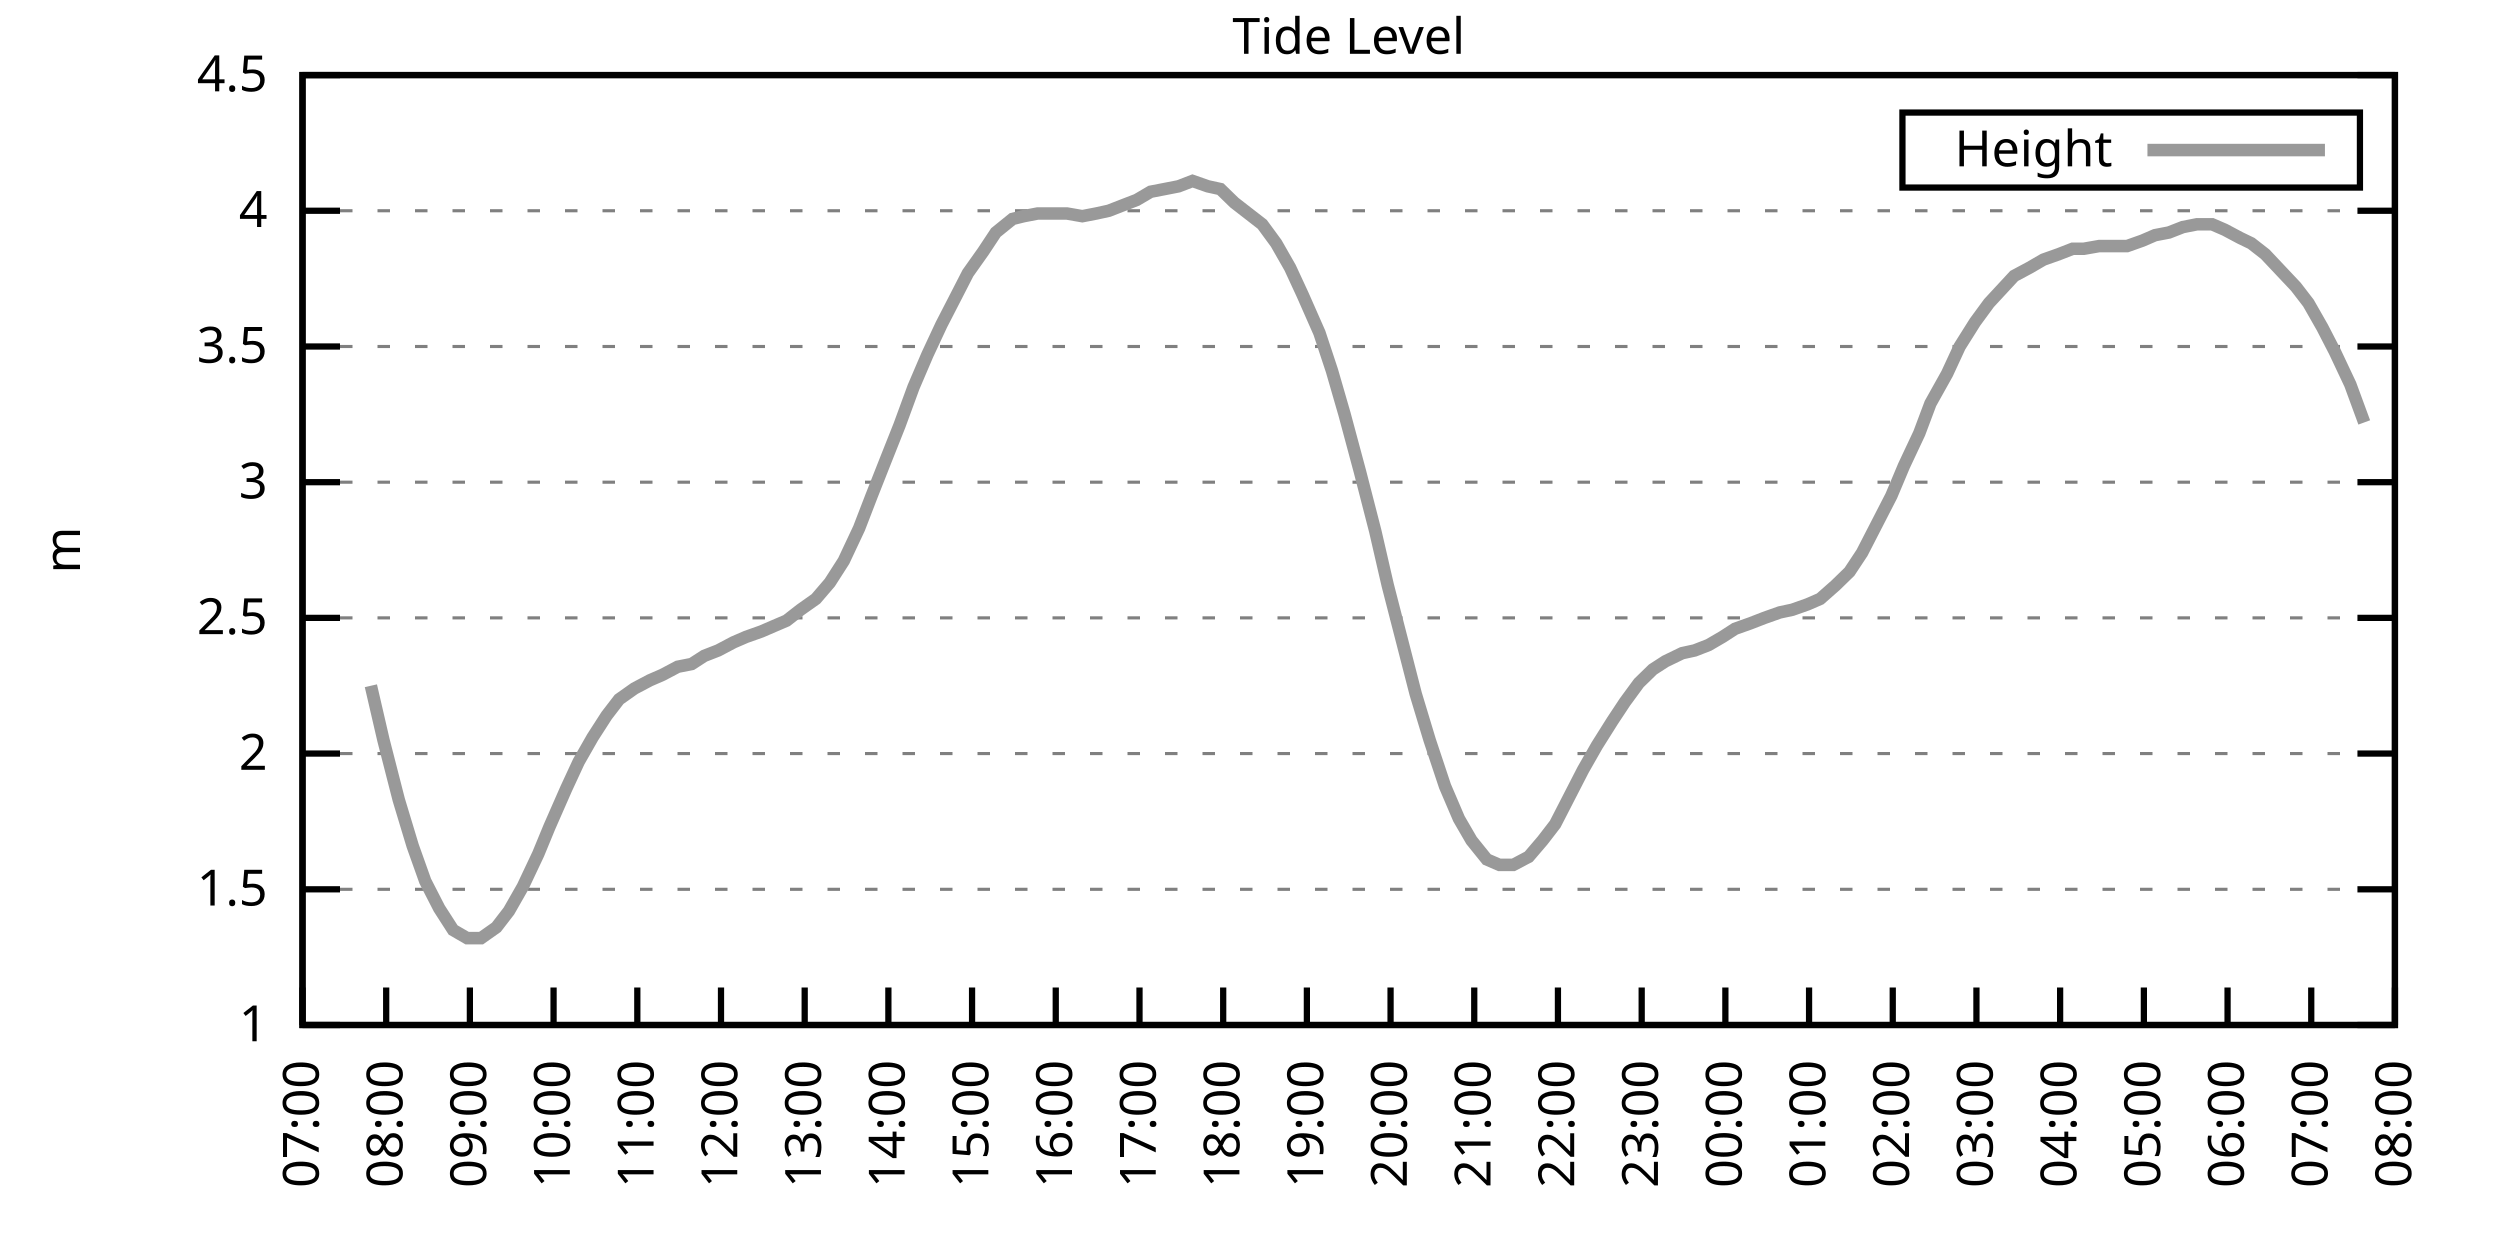
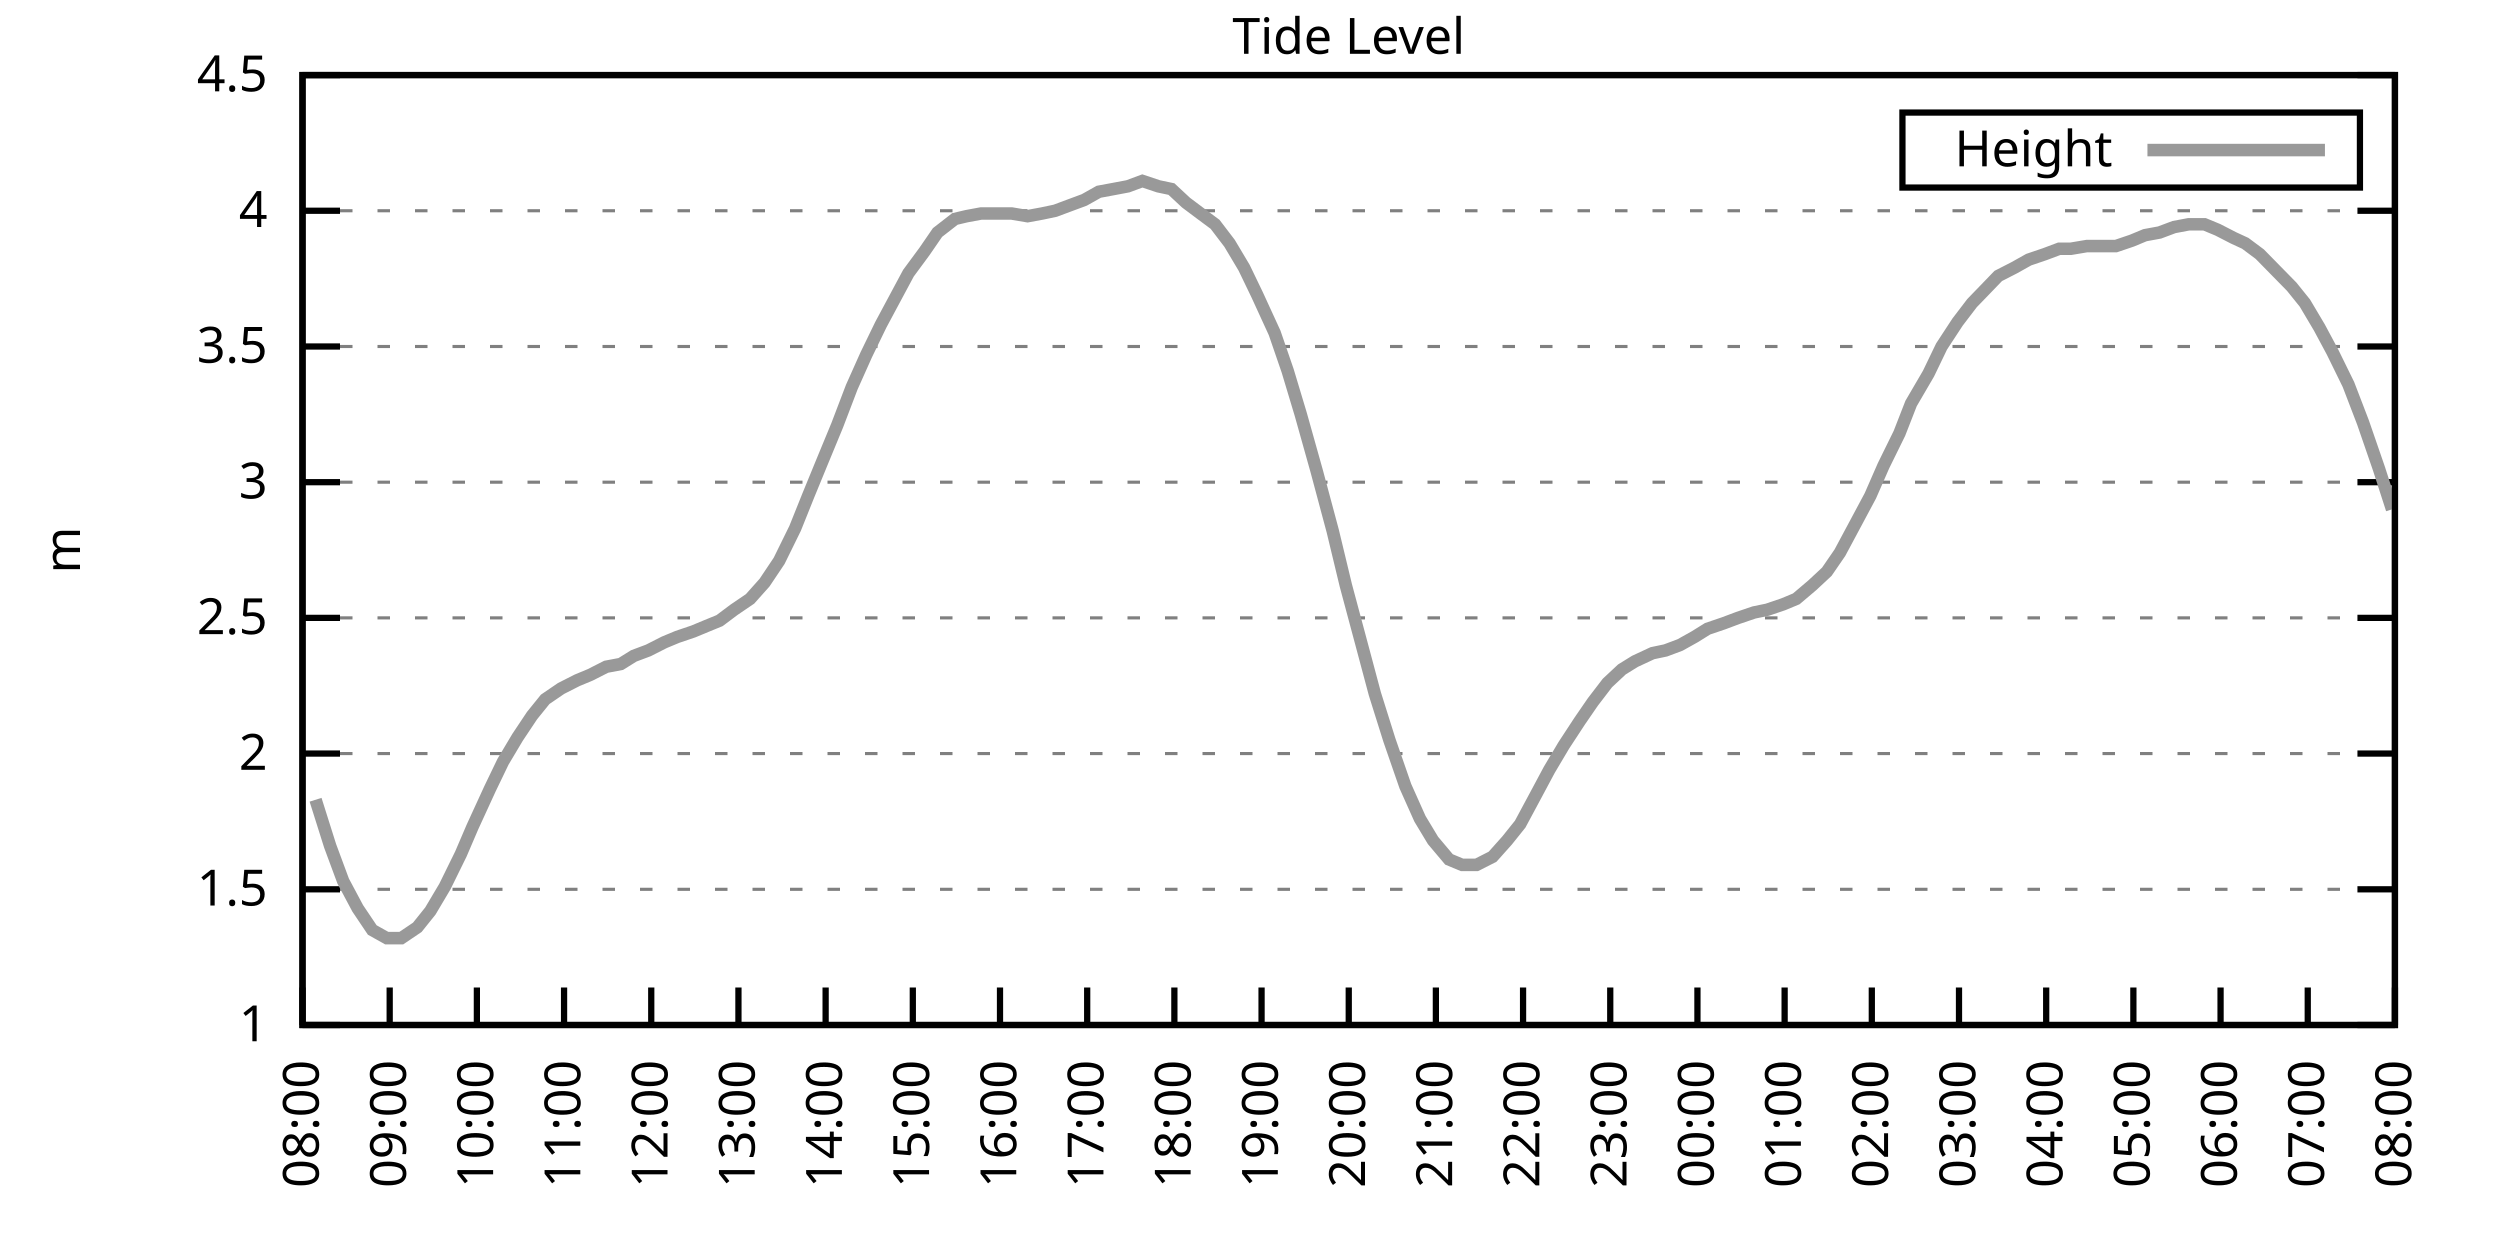
<svg xmlns="http://www.w3.org/2000/svg" xmlns:xlink="http://www.w3.org/1999/xlink" width="400" height="200" viewBox="0 0 400 200">
  <g id="gnuplot_canvas">
    <rect x="0" y="0" width="400" height="200" fill="none" />
    <defs>
      <circle id="gpDot" r="0.5" stroke-width="0.5" stroke="currentColor" />
      <path id="gpPt0" stroke-width="0.333" stroke="currentColor" d="M-1,0 h2 M0,-1 v2" />
      <path id="gpPt1" stroke-width="0.333" stroke="currentColor" d="M-1,-1 L1,1 M1,-1 L-1,1" />
      <path id="gpPt2" stroke-width="0.333" stroke="currentColor" d="M-1,0 L1,0 M0,-1 L0,1 M-1,-1 L1,1 M-1,1 L1,-1" />
      <rect id="gpPt3" stroke-width="0.333" stroke="currentColor" x="-1" y="-1" width="2" height="2" />
      <rect id="gpPt4" stroke-width="0.333" stroke="currentColor" fill="currentColor" x="-1" y="-1" width="2" height="2" />
      <circle id="gpPt5" stroke-width="0.333" stroke="currentColor" cx="0" cy="0" r="1" />
      <use xlink:href="#gpPt5" id="gpPt6" fill="currentColor" stroke="none" />
      <path id="gpPt7" stroke-width="0.333" stroke="currentColor" d="M0,-1.33 L-1.33,0.67 L1.33,0.67 z" />
      <use xlink:href="#gpPt7" id="gpPt8" fill="currentColor" stroke="none" />
      <use xlink:href="#gpPt7" id="gpPt9" stroke="currentColor" transform="rotate(180)" />
      <use xlink:href="#gpPt9" id="gpPt10" fill="currentColor" stroke="none" />
      <use xlink:href="#gpPt3" id="gpPt11" stroke="currentColor" transform="rotate(45)" />
      <use xlink:href="#gpPt11" id="gpPt12" fill="currentColor" stroke="none" />
      <path id="gpPt13" stroke-width="0.333" stroke="currentColor" d="M0,1.330 L1.265,0.411 L0.782,-1.067 L-0.782,-1.076 L-1.265,0.411 z" />
      <use xlink:href="#gpPt13" id="gpPt14" fill="currentColor" stroke="none" />
      <filter id="textbox" filterUnits="objectBoundingBox" x="0" y="0" height="1" width="1">
        <feFlood flood-color="white" flood-opacity="1" result="bgnd" />
        <feComposite in="SourceGraphic" in2="bgnd" operator="atop" />
      </filter>
      <filter id="greybox" filterUnits="objectBoundingBox" x="0" y="0" height="1" width="1">
        <feFlood flood-color="lightgrey" flood-opacity="1" result="grey" />
        <feComposite in="SourceGraphic" in2="grey" operator="atop" />
      </filter>
    </defs>
    <g fill="none" color="white" stroke="currentColor" stroke-width="1.00" stroke-linecap="butt" stroke-linejoin="miter">
</g>
    <g fill="none" color="black" stroke="currentColor" stroke-width="1.00" stroke-linecap="butt" stroke-linejoin="miter">
      <g stroke="none" shape-rendering="crispEdges">
        <polygon fill="rgb(255, 255, 255)" points="48.40,164.00 383.18,164.00 383.18,12.02 48.40,12.02 " />
      </g>
    </g>
    <g fill="none" color="black" stroke="currentColor" stroke-width="1.00" stroke-linecap="butt" stroke-linejoin="miter">
</g>
    <g fill="none" color="black" stroke="black" stroke-width="0.50" stroke-linecap="butt" stroke-linejoin="miter">
</g>
    <g fill="none" color="gray" stroke="currentColor" stroke-width="0.50" stroke-linecap="butt" stroke-linejoin="miter">
      <path stroke="gray" stroke-dasharray="2,4" class="gridline" d="M48.40,164.00 L383.19,164.00  " />
    </g>
    <g fill="none" color="gray" stroke="gray" stroke-width="1.00" stroke-linecap="butt" stroke-linejoin="miter">
</g>
    <g fill="none" color="black" stroke="currentColor" stroke-width="1.00" stroke-linecap="butt" stroke-linejoin="miter">
      <path stroke="black" d="M48.40,164.00 L54.40,164.00 M383.19,164.00 L377.19,164.00  " />
      <g transform="translate(42.80,166.60)" stroke="none" fill="black" font-family="Sans" font-size="8.00" text-anchor="end">
        <text>
          <tspan font-family="Sans"> 1</tspan>
        </text>
      </g>
    </g>
    <g fill="none" color="black" stroke="currentColor" stroke-width="1.00" stroke-linecap="butt" stroke-linejoin="miter">
</g>
    <g fill="none" color="black" stroke="black" stroke-width="0.50" stroke-linecap="butt" stroke-linejoin="miter">
</g>
    <g fill="none" color="gray" stroke="currentColor" stroke-width="0.50" stroke-linecap="butt" stroke-linejoin="miter">
      <path stroke="gray" stroke-dasharray="2,4" class="gridline" d="M48.40,142.29 L383.19,142.29  " />
    </g>
    <g fill="none" color="gray" stroke="gray" stroke-width="1.00" stroke-linecap="butt" stroke-linejoin="miter">
</g>
    <g fill="none" color="black" stroke="currentColor" stroke-width="1.00" stroke-linecap="butt" stroke-linejoin="miter">
      <path stroke="black" d="M48.40,142.29 L54.40,142.29 M383.19,142.29 L377.19,142.29  " />
      <g transform="translate(42.80,144.89)" stroke="none" fill="black" font-family="Sans" font-size="8.00" text-anchor="end">
        <text>
          <tspan font-family="Sans"> 1.5</tspan>
        </text>
      </g>
    </g>
    <g fill="none" color="black" stroke="currentColor" stroke-width="1.00" stroke-linecap="butt" stroke-linejoin="miter">
</g>
    <g fill="none" color="black" stroke="black" stroke-width="0.50" stroke-linecap="butt" stroke-linejoin="miter">
</g>
    <g fill="none" color="gray" stroke="currentColor" stroke-width="0.50" stroke-linecap="butt" stroke-linejoin="miter">
      <path stroke="gray" stroke-dasharray="2,4" class="gridline" d="M48.40,120.57 L383.19,120.57  " />
    </g>
    <g fill="none" color="gray" stroke="gray" stroke-width="1.00" stroke-linecap="butt" stroke-linejoin="miter">
</g>
    <g fill="none" color="black" stroke="currentColor" stroke-width="1.00" stroke-linecap="butt" stroke-linejoin="miter">
      <path stroke="black" d="M48.40,120.57 L54.40,120.57 M383.19,120.57 L377.19,120.57  " />
      <g transform="translate(42.80,123.17)" stroke="none" fill="black" font-family="Sans" font-size="8.00" text-anchor="end">
        <text>
          <tspan font-family="Sans"> 2</tspan>
        </text>
      </g>
    </g>
    <g fill="none" color="black" stroke="currentColor" stroke-width="1.00" stroke-linecap="butt" stroke-linejoin="miter">
</g>
    <g fill="none" color="black" stroke="black" stroke-width="0.50" stroke-linecap="butt" stroke-linejoin="miter">
</g>
    <g fill="none" color="gray" stroke="currentColor" stroke-width="0.50" stroke-linecap="butt" stroke-linejoin="miter">
      <path stroke="gray" stroke-dasharray="2,4" class="gridline" d="M48.40,98.86 L383.19,98.86  " />
    </g>
    <g fill="none" color="gray" stroke="gray" stroke-width="1.00" stroke-linecap="butt" stroke-linejoin="miter">
</g>
    <g fill="none" color="black" stroke="currentColor" stroke-width="1.00" stroke-linecap="butt" stroke-linejoin="miter">
      <path stroke="black" d="M48.40,98.86 L54.40,98.86 M383.19,98.86 L377.19,98.86  " />
      <g transform="translate(42.80,101.46)" stroke="none" fill="black" font-family="Sans" font-size="8.00" text-anchor="end">
        <text>
          <tspan font-family="Sans"> 2.5</tspan>
        </text>
      </g>
    </g>
    <g fill="none" color="black" stroke="currentColor" stroke-width="1.00" stroke-linecap="butt" stroke-linejoin="miter">
</g>
    <g fill="none" color="black" stroke="black" stroke-width="0.50" stroke-linecap="butt" stroke-linejoin="miter">
</g>
    <g fill="none" color="gray" stroke="currentColor" stroke-width="0.50" stroke-linecap="butt" stroke-linejoin="miter">
      <path stroke="gray" stroke-dasharray="2,4" class="gridline" d="M48.40,77.15 L383.19,77.15  " />
    </g>
    <g fill="none" color="gray" stroke="gray" stroke-width="1.00" stroke-linecap="butt" stroke-linejoin="miter">
</g>
    <g fill="none" color="black" stroke="currentColor" stroke-width="1.00" stroke-linecap="butt" stroke-linejoin="miter">
      <path stroke="black" d="M48.40,77.15 L54.40,77.15 M383.19,77.15 L377.19,77.15  " />
      <g transform="translate(42.80,79.75)" stroke="none" fill="black" font-family="Sans" font-size="8.00" text-anchor="end">
        <text>
          <tspan font-family="Sans"> 3</tspan>
        </text>
      </g>
    </g>
    <g fill="none" color="black" stroke="currentColor" stroke-width="1.00" stroke-linecap="butt" stroke-linejoin="miter">
</g>
    <g fill="none" color="black" stroke="black" stroke-width="0.50" stroke-linecap="butt" stroke-linejoin="miter">
</g>
    <g fill="none" color="gray" stroke="currentColor" stroke-width="0.50" stroke-linecap="butt" stroke-linejoin="miter">
      <path stroke="gray" stroke-dasharray="2,4" class="gridline" d="M48.40,55.44 L383.19,55.44  " />
    </g>
    <g fill="none" color="gray" stroke="gray" stroke-width="1.00" stroke-linecap="butt" stroke-linejoin="miter">
</g>
    <g fill="none" color="black" stroke="currentColor" stroke-width="1.00" stroke-linecap="butt" stroke-linejoin="miter">
      <path stroke="black" d="M48.40,55.44 L54.40,55.44 M383.19,55.44 L377.19,55.44  " />
      <g transform="translate(42.80,58.04)" stroke="none" fill="black" font-family="Sans" font-size="8.00" text-anchor="end">
        <text>
          <tspan font-family="Sans"> 3.5</tspan>
        </text>
      </g>
    </g>
    <g fill="none" color="black" stroke="currentColor" stroke-width="1.00" stroke-linecap="butt" stroke-linejoin="miter">
</g>
    <g fill="none" color="black" stroke="black" stroke-width="0.50" stroke-linecap="butt" stroke-linejoin="miter">
</g>
    <g fill="none" color="gray" stroke="currentColor" stroke-width="0.50" stroke-linecap="butt" stroke-linejoin="miter">
      <path stroke="gray" stroke-dasharray="2,4" class="gridline" d="M48.40,33.72 L383.19,33.72  " />
    </g>
    <g fill="none" color="gray" stroke="gray" stroke-width="1.00" stroke-linecap="butt" stroke-linejoin="miter">
</g>
    <g fill="none" color="black" stroke="currentColor" stroke-width="1.00" stroke-linecap="butt" stroke-linejoin="miter">
      <path stroke="black" d="M48.40,33.72 L54.40,33.72 M383.19,33.72 L377.19,33.72  " />
      <g transform="translate(42.80,36.32)" stroke="none" fill="black" font-family="Sans" font-size="8.00" text-anchor="end">
        <text>
          <tspan font-family="Sans"> 4</tspan>
        </text>
      </g>
    </g>
    <g fill="none" color="black" stroke="currentColor" stroke-width="1.00" stroke-linecap="butt" stroke-linejoin="miter">
</g>
    <g fill="none" color="black" stroke="black" stroke-width="0.50" stroke-linecap="butt" stroke-linejoin="miter">
</g>
    <g fill="none" color="gray" stroke="currentColor" stroke-width="0.50" stroke-linecap="butt" stroke-linejoin="miter">
      <path stroke="gray" stroke-dasharray="2,4" class="gridline" d="M48.40,12.01 L383.19,12.01  " />
    </g>
    <g fill="none" color="gray" stroke="gray" stroke-width="1.00" stroke-linecap="butt" stroke-linejoin="miter">
</g>
    <g fill="none" color="black" stroke="currentColor" stroke-width="1.00" stroke-linecap="butt" stroke-linejoin="miter">
      <path stroke="black" d="M48.40,12.01 L54.40,12.01 M383.19,12.01 L377.19,12.01  " />
      <g transform="translate(42.80,14.61)" stroke="none" fill="black" font-family="Sans" font-size="8.00" text-anchor="end">
        <text>
          <tspan font-family="Sans"> 4.5</tspan>
        </text>
      </g>
    </g>
    <g fill="none" color="black" stroke="currentColor" stroke-width="1.00" stroke-linecap="butt" stroke-linejoin="miter">
      <path stroke="black" d="M48.40,164.00 L48.40,158.00  " />
      <g transform="translate(51.00,169.60) rotate(270.00)" stroke="none" fill="black" font-family="Sans" font-size="8.00" text-anchor="end">
        <text>
-           <tspan font-family="Sans">07:00</tspan>
-         </text>
-       </g>
-     </g>
-     <g fill="none" color="black" stroke="currentColor" stroke-width="1.00" stroke-linecap="butt" stroke-linejoin="miter">
-       <path stroke="black" d="M61.79,164.00 L61.79,158.00  " />
-       <g transform="translate(64.39,169.60) rotate(270.00)" stroke="none" fill="black" font-family="Sans" font-size="8.00" text-anchor="end">
-         <text>
          <tspan font-family="Sans">08:00</tspan>
        </text>
      </g>
    </g>
    <g fill="none" color="black" stroke="currentColor" stroke-width="1.00" stroke-linecap="butt" stroke-linejoin="miter">
-       <path stroke="black" d="M75.18,164.00 L75.18,158.00  " />
-       <g transform="translate(77.78,169.60) rotate(270.00)" stroke="none" fill="black" font-family="Sans" font-size="8.00" text-anchor="end">
+       <path stroke="black" d="M62.35,164.00 L62.35,158.00  " />
+       <g transform="translate(64.95,169.60) rotate(270.00)" stroke="none" fill="black" font-family="Sans" font-size="8.00" text-anchor="end">
        <text>
          <tspan font-family="Sans">09:00</tspan>
        </text>
      </g>
    </g>
    <g fill="none" color="black" stroke="currentColor" stroke-width="1.00" stroke-linecap="butt" stroke-linejoin="miter">
-       <path stroke="black" d="M88.57,164.00 L88.57,158.00  " />
-       <g transform="translate(91.17,169.60) rotate(270.00)" stroke="none" fill="black" font-family="Sans" font-size="8.00" text-anchor="end">
+       <path stroke="black" d="M76.30,164.00 L76.30,158.00  " />
+       <g transform="translate(78.90,169.60) rotate(270.00)" stroke="none" fill="black" font-family="Sans" font-size="8.00" text-anchor="end">
        <text>
          <tspan font-family="Sans">10:00</tspan>
        </text>
      </g>
    </g>
    <g fill="none" color="black" stroke="currentColor" stroke-width="1.00" stroke-linecap="butt" stroke-linejoin="miter">
-       <path stroke="black" d="M101.97,164.00 L101.97,158.00  " />
-       <g transform="translate(104.57,169.60) rotate(270.00)" stroke="none" fill="black" font-family="Sans" font-size="8.00" text-anchor="end">
+       <path stroke="black" d="M90.25,164.00 L90.25,158.00  " />
+       <g transform="translate(92.85,169.60) rotate(270.00)" stroke="none" fill="black" font-family="Sans" font-size="8.00" text-anchor="end">
        <text>
          <tspan font-family="Sans">11:00</tspan>
        </text>
      </g>
    </g>
    <g fill="none" color="black" stroke="currentColor" stroke-width="1.00" stroke-linecap="butt" stroke-linejoin="miter">
-       <path stroke="black" d="M115.36,164.00 L115.36,158.00  " />
-       <g transform="translate(117.96,169.60) rotate(270.00)" stroke="none" fill="black" font-family="Sans" font-size="8.00" text-anchor="end">
+       <path stroke="black" d="M104.20,164.00 L104.20,158.00  " />
+       <g transform="translate(106.80,169.60) rotate(270.00)" stroke="none" fill="black" font-family="Sans" font-size="8.00" text-anchor="end">
        <text>
          <tspan font-family="Sans">12:00</tspan>
        </text>
      </g>
    </g>
    <g fill="none" color="black" stroke="currentColor" stroke-width="1.00" stroke-linecap="butt" stroke-linejoin="miter">
-       <path stroke="black" d="M128.75,164.00 L128.75,158.00  " />
-       <g transform="translate(131.35,169.60) rotate(270.00)" stroke="none" fill="black" font-family="Sans" font-size="8.00" text-anchor="end">
+       <path stroke="black" d="M118.15,164.00 L118.15,158.00  " />
+       <g transform="translate(120.75,169.60) rotate(270.00)" stroke="none" fill="black" font-family="Sans" font-size="8.00" text-anchor="end">
        <text>
          <tspan font-family="Sans">13:00</tspan>
        </text>
      </g>
    </g>
    <g fill="none" color="black" stroke="currentColor" stroke-width="1.00" stroke-linecap="butt" stroke-linejoin="miter">
-       <path stroke="black" d="M142.14,164.00 L142.14,158.00  " />
-       <g transform="translate(144.74,169.60) rotate(270.00)" stroke="none" fill="black" font-family="Sans" font-size="8.00" text-anchor="end">
+       <path stroke="black" d="M132.10,164.00 L132.10,158.00  " />
+       <g transform="translate(134.70,169.60) rotate(270.00)" stroke="none" fill="black" font-family="Sans" font-size="8.00" text-anchor="end">
        <text>
          <tspan font-family="Sans">14:00</tspan>
        </text>
      </g>
    </g>
    <g fill="none" color="black" stroke="currentColor" stroke-width="1.00" stroke-linecap="butt" stroke-linejoin="miter">
-       <path stroke="black" d="M155.53,164.00 L155.53,158.00  " />
-       <g transform="translate(158.13,169.60) rotate(270.00)" stroke="none" fill="black" font-family="Sans" font-size="8.00" text-anchor="end">
+       <path stroke="black" d="M146.05,164.00 L146.05,158.00  " />
+       <g transform="translate(148.65,169.60) rotate(270.00)" stroke="none" fill="black" font-family="Sans" font-size="8.00" text-anchor="end">
        <text>
          <tspan font-family="Sans">15:00</tspan>
        </text>
      </g>
    </g>
    <g fill="none" color="black" stroke="currentColor" stroke-width="1.00" stroke-linecap="butt" stroke-linejoin="miter">
-       <path stroke="black" d="M168.92,164.00 L168.92,158.00  " />
-       <g transform="translate(171.52,169.60) rotate(270.00)" stroke="none" fill="black" font-family="Sans" font-size="8.00" text-anchor="end">
+       <path stroke="black" d="M160.00,164.00 L160.00,158.00  " />
+       <g transform="translate(162.60,169.60) rotate(270.00)" stroke="none" fill="black" font-family="Sans" font-size="8.00" text-anchor="end">
        <text>
          <tspan font-family="Sans">16:00</tspan>
        </text>
      </g>
    </g>
    <g fill="none" color="black" stroke="currentColor" stroke-width="1.00" stroke-linecap="butt" stroke-linejoin="miter">
-       <path stroke="black" d="M182.32,164.00 L182.32,158.00  " />
-       <g transform="translate(184.92,169.60) rotate(270.00)" stroke="none" fill="black" font-family="Sans" font-size="8.00" text-anchor="end">
+       <path stroke="black" d="M173.95,164.00 L173.95,158.00  " />
+       <g transform="translate(176.55,169.60) rotate(270.00)" stroke="none" fill="black" font-family="Sans" font-size="8.00" text-anchor="end">
        <text>
          <tspan font-family="Sans">17:00</tspan>
        </text>
      </g>
    </g>
    <g fill="none" color="black" stroke="currentColor" stroke-width="1.00" stroke-linecap="butt" stroke-linejoin="miter">
-       <path stroke="black" d="M195.71,164.00 L195.71,158.00  " />
-       <g transform="translate(198.31,169.60) rotate(270.00)" stroke="none" fill="black" font-family="Sans" font-size="8.00" text-anchor="end">
+       <path stroke="black" d="M187.90,164.00 L187.90,158.00  " />
+       <g transform="translate(190.50,169.60) rotate(270.00)" stroke="none" fill="black" font-family="Sans" font-size="8.00" text-anchor="end">
        <text>
          <tspan font-family="Sans">18:00</tspan>
        </text>
      </g>
    </g>
    <g fill="none" color="black" stroke="currentColor" stroke-width="1.00" stroke-linecap="butt" stroke-linejoin="miter">
-       <path stroke="black" d="M209.10,164.00 L209.10,158.00  " />
-       <g transform="translate(211.70,169.60) rotate(270.00)" stroke="none" fill="black" font-family="Sans" font-size="8.00" text-anchor="end">
+       <path stroke="black" d="M201.85,164.00 L201.85,158.00  " />
+       <g transform="translate(204.45,169.60) rotate(270.00)" stroke="none" fill="black" font-family="Sans" font-size="8.00" text-anchor="end">
        <text>
          <tspan font-family="Sans">19:00</tspan>
        </text>
      </g>
    </g>
    <g fill="none" color="black" stroke="currentColor" stroke-width="1.00" stroke-linecap="butt" stroke-linejoin="miter">
-       <path stroke="black" d="M222.49,164.00 L222.49,158.00  " />
-       <g transform="translate(225.09,169.60) rotate(270.00)" stroke="none" fill="black" font-family="Sans" font-size="8.00" text-anchor="end">
+       <path stroke="black" d="M215.80,164.00 L215.80,158.00  " />
+       <g transform="translate(218.40,169.60) rotate(270.00)" stroke="none" fill="black" font-family="Sans" font-size="8.00" text-anchor="end">
        <text>
          <tspan font-family="Sans">20:00</tspan>
        </text>
      </g>
    </g>
    <g fill="none" color="black" stroke="currentColor" stroke-width="1.00" stroke-linecap="butt" stroke-linejoin="miter">
-       <path stroke="black" d="M235.88,164.00 L235.88,158.00  " />
-       <g transform="translate(238.48,169.60) rotate(270.00)" stroke="none" fill="black" font-family="Sans" font-size="8.00" text-anchor="end">
+       <path stroke="black" d="M229.74,164.00 L229.74,158.00  " />
+       <g transform="translate(232.34,169.60) rotate(270.00)" stroke="none" fill="black" font-family="Sans" font-size="8.00" text-anchor="end">
        <text>
          <tspan font-family="Sans">21:00</tspan>
        </text>
      </g>
    </g>
    <g fill="none" color="black" stroke="currentColor" stroke-width="1.00" stroke-linecap="butt" stroke-linejoin="miter">
-       <path stroke="black" d="M249.27,164.00 L249.27,158.00  " />
-       <g transform="translate(251.87,169.60) rotate(270.00)" stroke="none" fill="black" font-family="Sans" font-size="8.00" text-anchor="end">
+       <path stroke="black" d="M243.69,164.00 L243.69,158.00  " />
+       <g transform="translate(246.29,169.60) rotate(270.00)" stroke="none" fill="black" font-family="Sans" font-size="8.00" text-anchor="end">
        <text>
          <tspan font-family="Sans">22:00</tspan>
        </text>
      </g>
    </g>
    <g fill="none" color="black" stroke="currentColor" stroke-width="1.00" stroke-linecap="butt" stroke-linejoin="miter">
-       <path stroke="black" d="M262.67,164.00 L262.67,158.00  " />
-       <g transform="translate(265.27,169.60) rotate(270.00)" stroke="none" fill="black" font-family="Sans" font-size="8.00" text-anchor="end">
+       <path stroke="black" d="M257.64,164.00 L257.64,158.00  " />
+       <g transform="translate(260.24,169.60) rotate(270.00)" stroke="none" fill="black" font-family="Sans" font-size="8.00" text-anchor="end">
        <text>
          <tspan font-family="Sans">23:00</tspan>
        </text>
      </g>
    </g>
    <g fill="none" color="black" stroke="currentColor" stroke-width="1.00" stroke-linecap="butt" stroke-linejoin="miter">
-       <path stroke="black" d="M276.06,164.00 L276.06,158.00  " />
-       <g transform="translate(278.66,169.60) rotate(270.00)" stroke="none" fill="black" font-family="Sans" font-size="8.00" text-anchor="end">
+       <path stroke="black" d="M271.59,164.00 L271.59,158.00  " />
+       <g transform="translate(274.19,169.60) rotate(270.00)" stroke="none" fill="black" font-family="Sans" font-size="8.00" text-anchor="end">
        <text>
          <tspan font-family="Sans">00:00</tspan>
        </text>
      </g>
    </g>
    <g fill="none" color="black" stroke="currentColor" stroke-width="1.00" stroke-linecap="butt" stroke-linejoin="miter">
-       <path stroke="black" d="M289.45,164.00 L289.45,158.00  " />
-       <g transform="translate(292.05,169.60) rotate(270.00)" stroke="none" fill="black" font-family="Sans" font-size="8.00" text-anchor="end">
+       <path stroke="black" d="M285.54,164.00 L285.54,158.00  " />
+       <g transform="translate(288.14,169.60) rotate(270.00)" stroke="none" fill="black" font-family="Sans" font-size="8.00" text-anchor="end">
        <text>
          <tspan font-family="Sans">01:00</tspan>
        </text>
      </g>
    </g>
    <g fill="none" color="black" stroke="currentColor" stroke-width="1.00" stroke-linecap="butt" stroke-linejoin="miter">
-       <path stroke="black" d="M302.84,164.00 L302.84,158.00  " />
-       <g transform="translate(305.44,169.60) rotate(270.00)" stroke="none" fill="black" font-family="Sans" font-size="8.00" text-anchor="end">
+       <path stroke="black" d="M299.49,164.00 L299.49,158.00  " />
+       <g transform="translate(302.09,169.60) rotate(270.00)" stroke="none" fill="black" font-family="Sans" font-size="8.00" text-anchor="end">
        <text>
          <tspan font-family="Sans">02:00</tspan>
        </text>
      </g>
    </g>
    <g fill="none" color="black" stroke="currentColor" stroke-width="1.00" stroke-linecap="butt" stroke-linejoin="miter">
-       <path stroke="black" d="M316.23,164.00 L316.23,158.00  " />
-       <g transform="translate(318.83,169.60) rotate(270.00)" stroke="none" fill="black" font-family="Sans" font-size="8.00" text-anchor="end">
+       <path stroke="black" d="M313.44,164.00 L313.44,158.00  " />
+       <g transform="translate(316.04,169.60) rotate(270.00)" stroke="none" fill="black" font-family="Sans" font-size="8.00" text-anchor="end">
        <text>
          <tspan font-family="Sans">03:00</tspan>
        </text>
      </g>
    </g>
    <g fill="none" color="black" stroke="currentColor" stroke-width="1.00" stroke-linecap="butt" stroke-linejoin="miter">
-       <path stroke="black" d="M329.62,164.00 L329.62,158.00  " />
-       <g transform="translate(332.22,169.60) rotate(270.00)" stroke="none" fill="black" font-family="Sans" font-size="8.00" text-anchor="end">
+       <path stroke="black" d="M327.39,164.00 L327.39,158.00  " />
+       <g transform="translate(329.99,169.60) rotate(270.00)" stroke="none" fill="black" font-family="Sans" font-size="8.00" text-anchor="end">
        <text>
          <tspan font-family="Sans">04:00</tspan>
        </text>
      </g>
    </g>
    <g fill="none" color="black" stroke="currentColor" stroke-width="1.00" stroke-linecap="butt" stroke-linejoin="miter">
-       <path stroke="black" d="M343.02,164.00 L343.02,158.00  " />
-       <g transform="translate(345.62,169.60) rotate(270.00)" stroke="none" fill="black" font-family="Sans" font-size="8.00" text-anchor="end">
+       <path stroke="black" d="M341.34,164.00 L341.34,158.00  " />
+       <g transform="translate(343.94,169.60) rotate(270.00)" stroke="none" fill="black" font-family="Sans" font-size="8.00" text-anchor="end">
        <text>
          <tspan font-family="Sans">05:00</tspan>
        </text>
      </g>
    </g>
    <g fill="none" color="black" stroke="currentColor" stroke-width="1.00" stroke-linecap="butt" stroke-linejoin="miter">
-       <path stroke="black" d="M356.41,164.00 L356.41,158.00  " />
-       <g transform="translate(359.01,169.60) rotate(270.00)" stroke="none" fill="black" font-family="Sans" font-size="8.00" text-anchor="end">
+       <path stroke="black" d="M355.29,164.00 L355.29,158.00  " />
+       <g transform="translate(357.89,169.60) rotate(270.00)" stroke="none" fill="black" font-family="Sans" font-size="8.00" text-anchor="end">
        <text>
          <tspan font-family="Sans">06:00</tspan>
        </text>
      </g>
    </g>
    <g fill="none" color="black" stroke="currentColor" stroke-width="1.00" stroke-linecap="butt" stroke-linejoin="miter">
-       <path stroke="black" d="M369.80,164.00 L369.80,158.00  " />
-       <g transform="translate(372.40,169.60) rotate(270.00)" stroke="none" fill="black" font-family="Sans" font-size="8.00" text-anchor="end">
+       <path stroke="black" d="M369.24,164.00 L369.24,158.00  " />
+       <g transform="translate(371.84,169.60) rotate(270.00)" stroke="none" fill="black" font-family="Sans" font-size="8.00" text-anchor="end">
        <text>
          <tspan font-family="Sans">07:00</tspan>
        </text>
      </g>
    </g>
    <g fill="none" color="black" stroke="currentColor" stroke-width="1.00" stroke-linecap="butt" stroke-linejoin="miter">
      <path stroke="black" d="M383.19,164.00 L383.19,158.00  " />
      <g transform="translate(385.79,169.60) rotate(270.00)" stroke="none" fill="black" font-family="Sans" font-size="8.00" text-anchor="end">
        <text>
          <tspan font-family="Sans">08:00</tspan>
        </text>
      </g>
    </g>
    <g fill="none" color="black" stroke="currentColor" stroke-width="1.00" stroke-linecap="butt" stroke-linejoin="miter">
</g>
    <g fill="none" color="black" stroke="currentColor" stroke-width="1.00" stroke-linecap="butt" stroke-linejoin="miter">
      <path stroke="black" d="M48.40,12.01 L48.40,164.00 L383.19,164.00 L383.19,12.01 L48.40,12.01 Z  " />
    </g>
    <g fill="none" color="black" stroke="currentColor" stroke-width="1.00" stroke-linecap="butt" stroke-linejoin="miter">
</g>
    <g fill="none" color="black" stroke="currentColor" stroke-width="1.00" stroke-linecap="butt" stroke-linejoin="miter">
      <path stroke="black" d="M304.39,30.01 L304.39,18.01 L377.59,18.01 L377.59,30.01 L304.39,30.01 Z  " />
    </g>
    <g id="Tide_level_plot_1">
      <g fill="none" color="white" stroke="black" stroke-width="2.00" stroke-linecap="butt" stroke-linejoin="miter">
</g>
      <g fill="none" color="black" stroke="currentColor" stroke-width="2.00" stroke-linecap="butt" stroke-linejoin="miter">
        <g transform="translate(337.99,26.61)" stroke="none" fill="black" font-family="Sans" font-size="8.00" text-anchor="end">
          <text>
            <tspan font-family="Sans">Height</tspan>
          </text>
        </g>
      </g>
      <g fill="none" color="black" stroke="currentColor" stroke-width="2.00" stroke-linecap="butt" stroke-linejoin="miter">
-         <path stroke="rgb(153, 153, 153)" d="M343.59,24.01 L371.99,24.01 M59.34,109.72 L61.35,118.40 L63.80,127.96 L66.03,135.34 L68.04,140.98 L70.27,145.33   L72.50,148.80 L74.74,150.10 L76.97,150.10 L79.42,148.37 L81.43,145.76 L83.66,141.85 L86.12,136.64 L87.91,132.30   L90.58,126.22 L92.59,121.88 L94.82,117.97 L97.06,114.49 L99.06,111.89 L101.52,110.15 L103.98,108.85 L105.98,107.98   L108.44,106.68 L110.67,106.24 L112.68,104.94 L114.91,104.07 L117.37,102.77 L119.38,101.90 L121.83,101.03 L123.84,100.16   L125.85,99.30 L128.08,97.56 L130.54,95.82 L132.77,93.22 L135.00,89.74 L137.45,84.53 L139.46,79.32 L141.69,73.67   L143.93,68.03 L146.16,61.95 L148.39,56.74 L150.62,51.96 L153.08,47.18 L154.86,43.71 L157.32,40.24 L159.33,37.20   L162.01,35.03 L163.79,34.59 L166.02,34.16 L168.25,34.16 L170.71,34.16 L173.17,34.59 L175.40,34.16 L177.41,33.72   L179.64,32.85 L181.87,31.99 L184.10,30.68 L186.33,30.25 L188.57,29.81 L190.80,28.95 L193.25,29.81 L195.26,30.25   L197.49,32.42 L199.73,34.16 L201.96,35.89 L204.19,38.93 L206.42,42.84 L208.43,47.18 L211.11,53.26 L213.12,59.34   L215.13,66.29 L217.58,75.41 L220.04,84.97 L222.04,93.65 L224.50,103.20 L226.51,111.02 L228.74,118.40 L231.20,125.79   L233.43,131.00 L235.44,134.47 L237.89,137.51 L239.90,138.38 L242.13,138.38 L244.59,137.08 L246.82,134.47 L248.83,131.86   L251.28,127.09 L253.29,123.18 L255.52,119.27 L257.98,115.36 L259.99,112.32 L262.22,109.28 L264.45,107.11 L266.46,105.81   L269.14,104.51 L271.15,104.07 L273.38,103.20 L275.61,101.90 L277.62,100.60 L280.07,99.73 L282.31,98.86 L284.76,97.99   L286.77,97.56 L289.23,96.69 L291.23,95.82 L293.69,93.65 L295.92,91.48 L297.93,88.44 L300.39,83.66 L302.62,79.32   L304.63,74.54 L307.08,69.33 L308.87,64.56 L311.54,59.78 L313.55,55.44 L316.01,51.53 L318.24,48.49 L320.25,46.32   L322.26,44.15 L324.71,42.84 L326.95,41.54 L329.40,40.67 L331.63,39.80 L333.42,39.80 L335.87,39.37 L338.10,39.37   L340.34,39.37 L342.79,38.50 L344.80,37.63 L347.03,37.20 L349.26,36.33 L351.50,35.89 L353.95,35.89 L355.96,36.76   L358.42,38.07 L360.20,38.93 L362.43,40.67 L364.89,43.28 L367.34,45.88 L369.35,48.49 L371.58,52.40 L373.59,56.30   L376.05,61.52 L378.28,67.59  " />
+         <path stroke="rgb(153, 153, 153)" d="M343.59,24.01 L371.99,24.01 M50.49,127.96 L52.82,135.34 L54.91,140.98 L57.23,145.33 L59.56,148.80 L61.88,150.10   L64.21,150.10 L66.77,148.37 L68.86,145.76 L71.18,141.85 L73.74,136.64 L75.60,132.30 L78.39,126.22 L80.48,121.88   L82.81,117.97 L85.13,114.49 L87.23,111.89 L89.78,110.15 L92.34,108.85 L94.43,107.98 L96.99,106.68 L99.32,106.24   L101.41,104.94 L103.73,104.07 L106.29,102.77 L108.38,101.90 L110.94,101.03 L113.03,100.16 L115.13,99.30 L117.45,97.56   L120.01,95.82 L122.33,93.22 L124.66,89.74 L127.22,84.53 L129.31,79.32 L131.63,73.67 L133.96,68.03 L136.28,61.95   L138.61,56.74 L140.93,51.96 L143.49,47.18 L145.35,43.71 L147.91,40.24 L150.00,37.20 L152.79,35.03 L154.65,34.59   L156.97,34.16 L159.30,34.16 L161.86,34.16 L164.41,34.59 L166.74,34.16 L168.83,33.72 L171.16,32.85 L173.48,31.99   L175.81,30.68 L178.13,30.25 L180.46,29.81 L182.78,28.95 L185.34,29.81 L187.43,30.25 L189.76,32.42 L192.08,34.16   L194.41,35.89 L196.73,38.93 L199.06,42.84 L201.15,47.18 L203.94,53.26 L206.03,59.34 L208.12,66.29 L210.68,75.41   L213.24,84.97 L215.33,93.65 L217.89,103.20 L219.98,111.02 L222.30,118.40 L224.86,125.79 L227.19,131.00 L229.28,134.47   L231.84,137.51 L233.93,138.38 L236.25,138.38 L238.81,137.08 L241.14,134.47 L243.23,131.86 L245.79,127.09 L247.88,123.18   L250.20,119.27 L252.76,115.36 L254.85,112.32 L257.18,109.28 L259.50,107.11 L261.60,105.81 L264.39,104.51 L266.48,104.07   L268.80,103.20 L271.13,101.90 L273.22,100.60 L275.78,99.73 L278.10,98.86 L280.66,97.99 L282.75,97.56 L285.31,96.69   L287.40,95.82 L289.96,93.65 L292.29,91.48 L294.38,88.44 L296.94,83.66 L299.26,79.32 L301.35,74.54 L303.91,69.33   L305.77,64.56 L308.56,59.78 L310.65,55.44 L313.21,51.53 L315.53,48.49 L317.63,46.32 L319.72,44.15 L322.28,42.84   L324.60,41.54 L327.16,40.67 L329.48,39.80 L331.34,39.80 L333.90,39.37 L336.23,39.37 L338.55,39.37 L341.11,38.50   L343.20,37.63 L345.53,37.20 L347.85,36.33 L350.18,35.89 L352.73,35.89 L354.83,36.76 L357.38,38.07 L359.24,38.93   L361.57,40.67 L364.13,43.28 L366.68,45.88 L368.78,48.49 L371.10,52.40 L373.19,56.30 L375.75,61.52 L378.08,67.59   L380.63,74.98 L382.73,81.49  " />
      </g>
    </g>
    <g fill="none" color="black" stroke="currentColor" stroke-width="2.00" stroke-linecap="butt" stroke-linejoin="miter">
</g>
    <g fill="none" color="black" stroke="black" stroke-width="1.00" stroke-linecap="butt" stroke-linejoin="miter">
</g>
    <g fill="none" color="black" stroke="currentColor" stroke-width="1.00" stroke-linecap="butt" stroke-linejoin="miter">
      <path stroke="black" d="M48.40,12.01 L48.40,164.00 L383.19,164.00 L383.19,12.01 L48.40,12.01 Z  " />
      <g transform="translate(12.80,88.01) rotate(270.00)" stroke="none" fill="black" font-family="Sans" font-size="8.00" text-anchor="middle">
        <text>
          <tspan font-family="Sans">m</tspan>
        </text>
      </g>
    </g>
    <g fill="none" color="black" stroke="currentColor" stroke-width="1.00" stroke-linecap="butt" stroke-linejoin="miter">
</g>
    <g fill="none" color="black" stroke="currentColor" stroke-width="1.00" stroke-linecap="butt" stroke-linejoin="miter">
      <g transform="translate(215.79,8.61)" stroke="none" fill="black" font-family="Sans" font-size="8.00" text-anchor="middle">
        <text>
          <tspan font-family="Sans">Tide Level</tspan>
        </text>
      </g>
    </g>
    <g fill="none" color="black" stroke="currentColor" stroke-width="1.00" stroke-linecap="butt" stroke-linejoin="miter">
</g>
  </g>
</svg>
